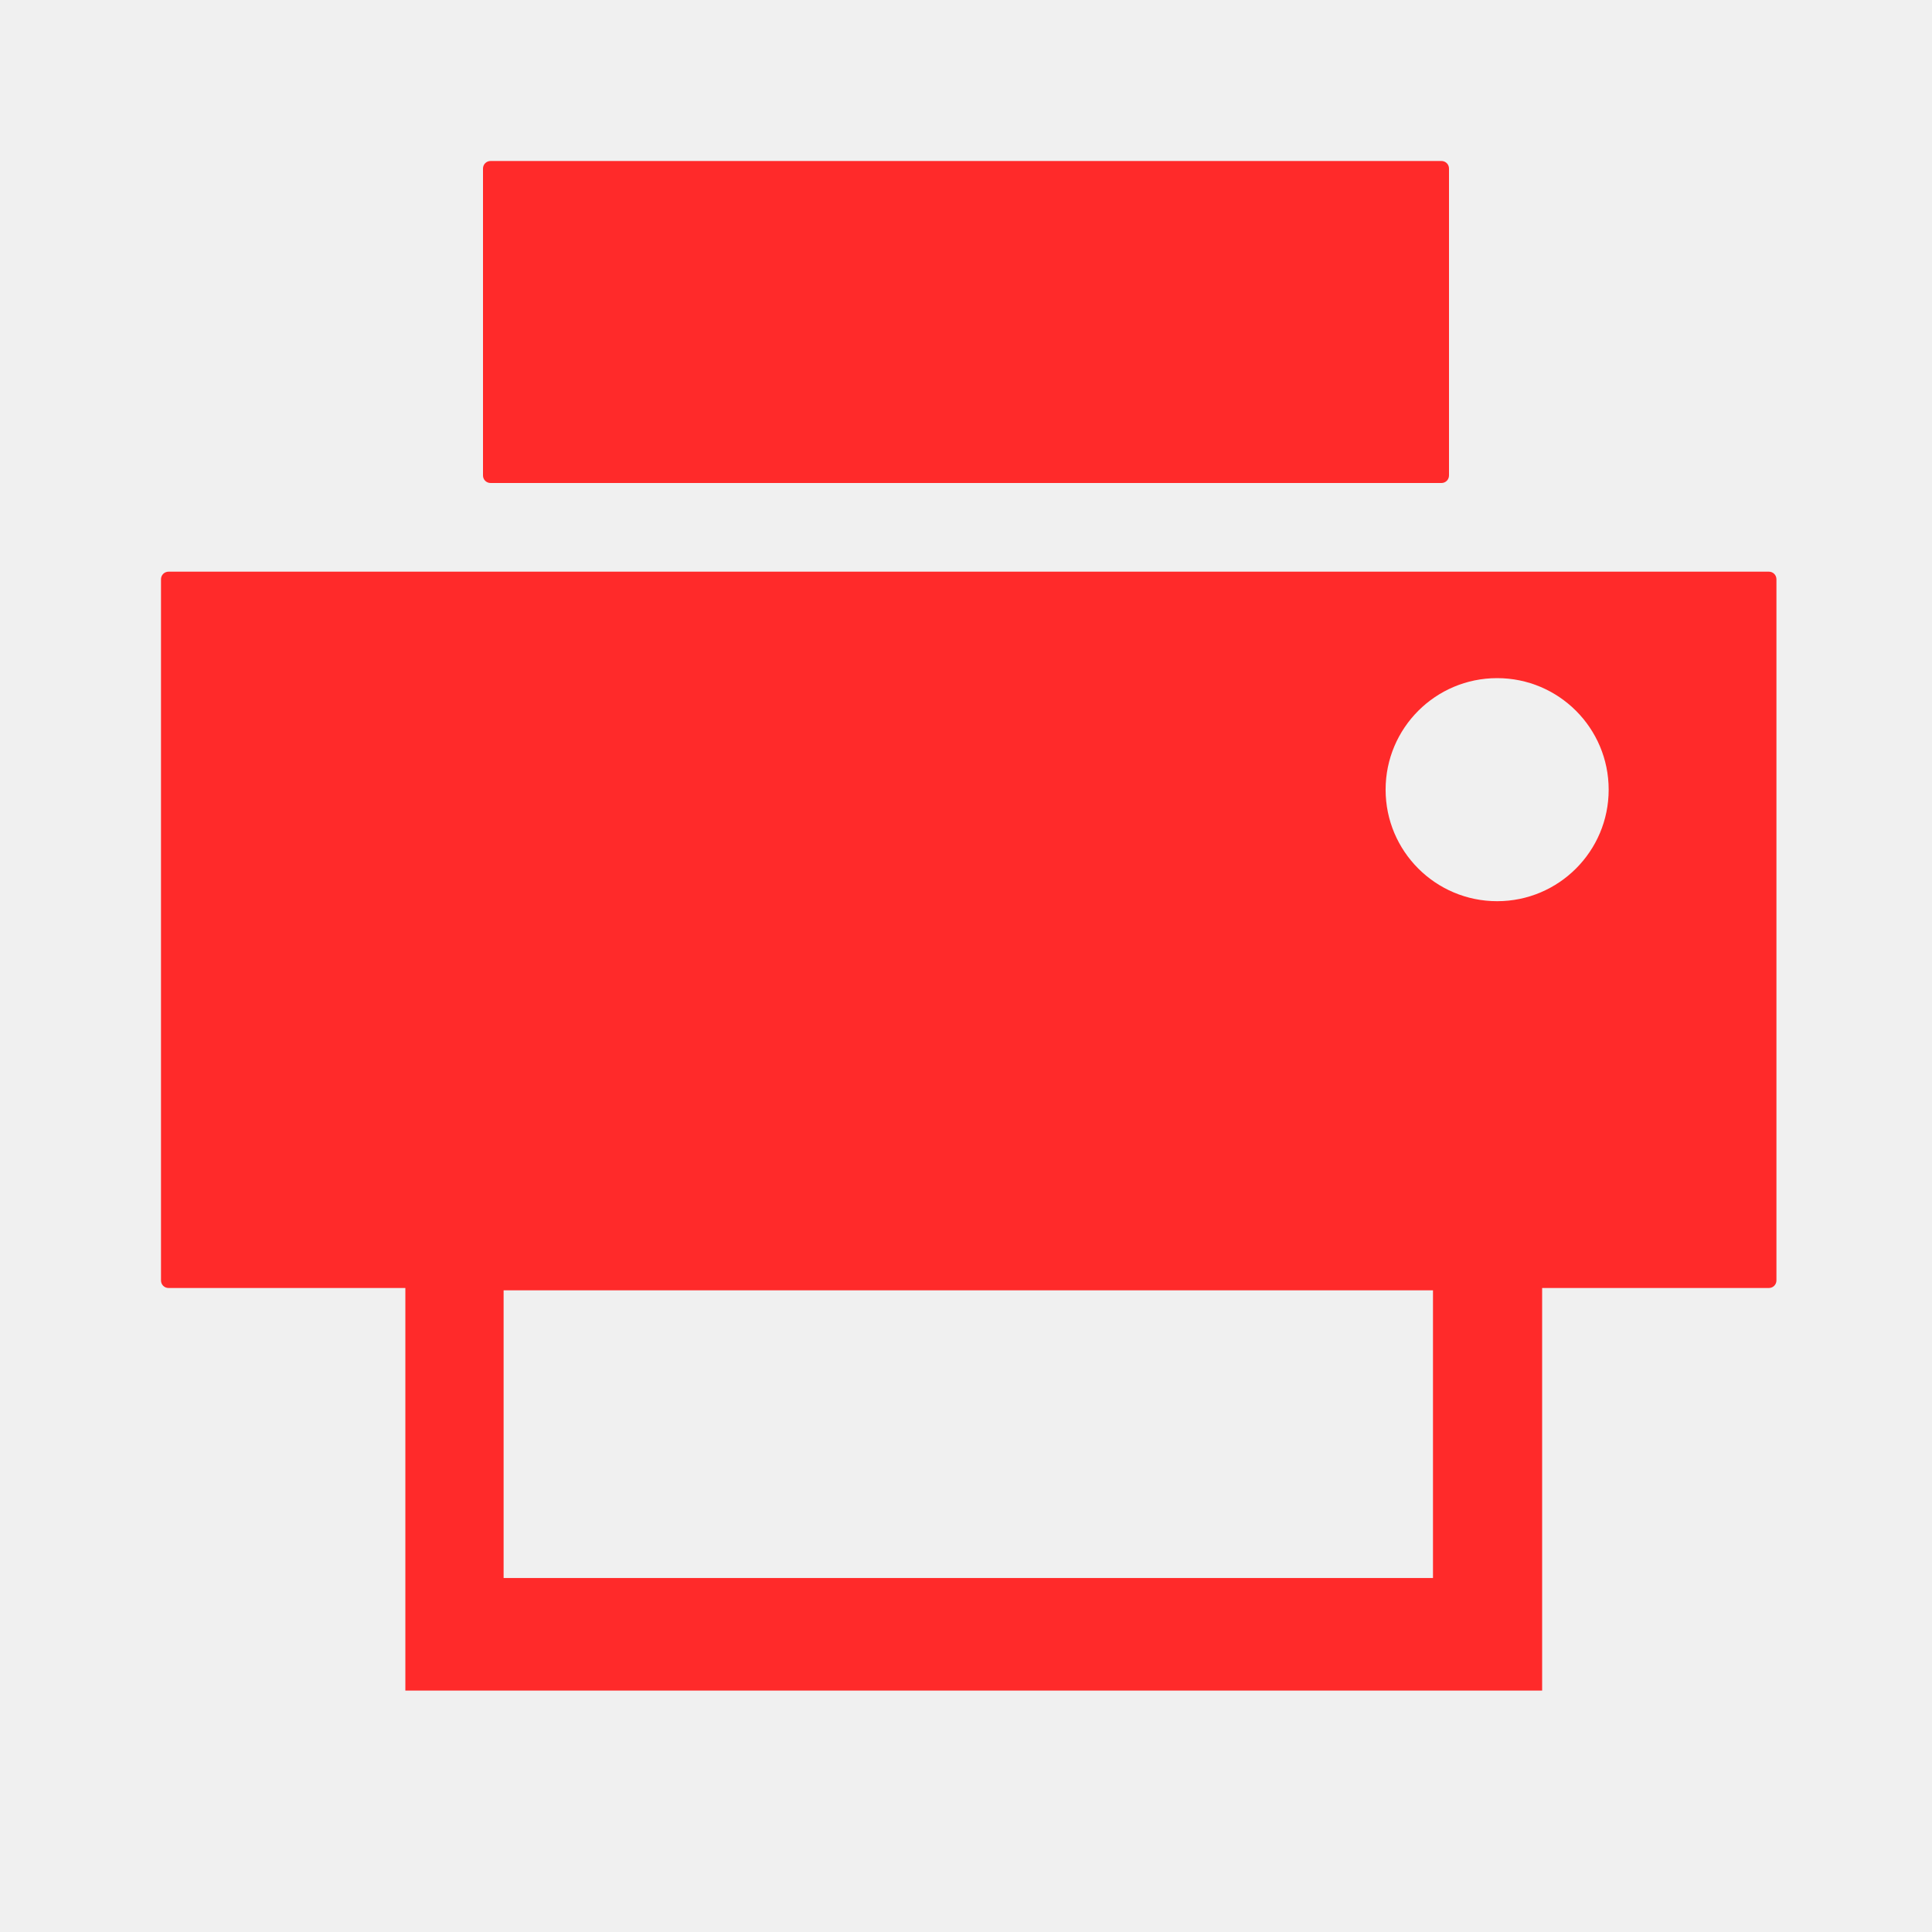
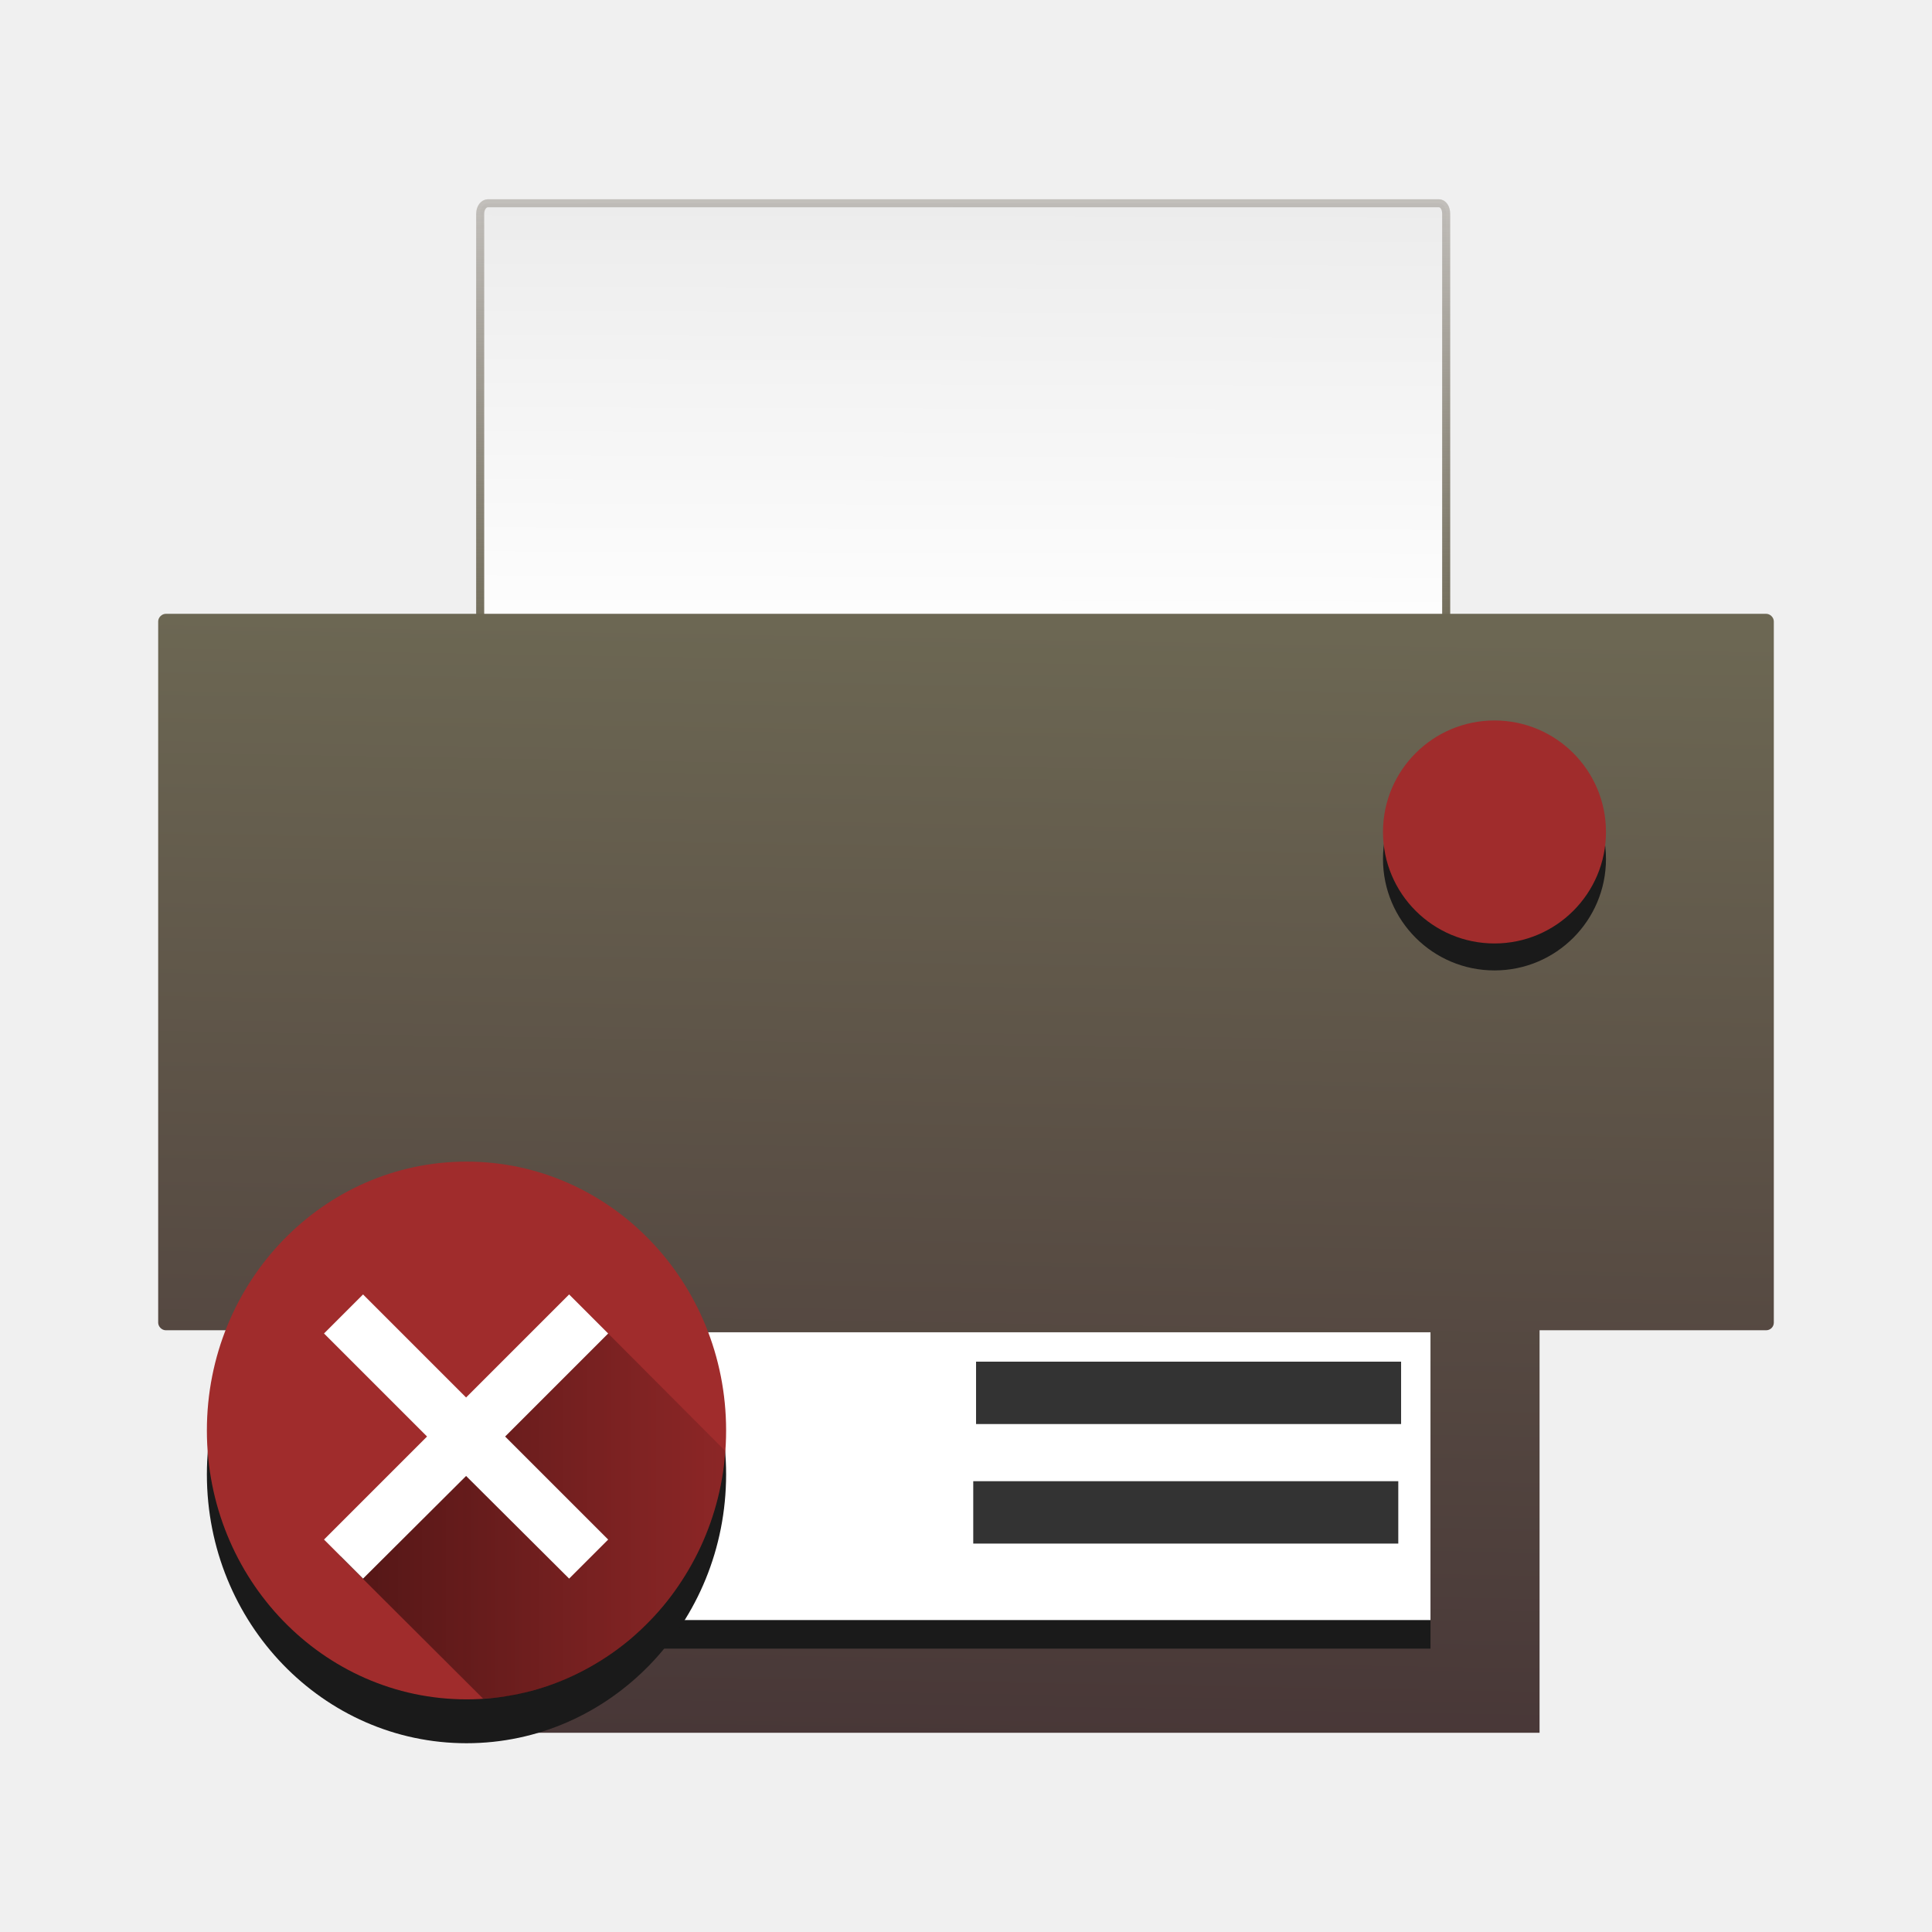
- <svg xmlns="http://www.w3.org/2000/svg" fill="#000000" height="48" version="1.1" viewBox="0 0 48 48" width="48" id="svg10">
-   <defs id="defs14" />
-   <path style="opacity:1;fill:#ff2a2a;fill-opacity:1;stroke:none;stroke-width:5.333;stroke-linecap:butt;stroke-linejoin:round;stroke-miterlimit:4;stroke-dasharray:none;stroke-dashoffset:0;stroke-opacity:1;paint-order:markers fill stroke" d="M 12.188,4 C 12.083,4 12,4.083 12,4.188 v 7.625 C 12,11.917 12.083,12 12.188,12 h 23.625 C 35.917,12 36,11.917 36,11.812 V 4.188 C 36,4.083 35.917,4 35.812,4 Z m -8,10.203 C 4.083,14.203 4,14.287 4,14.391 V 31.812 C 4,31.917 4.083,32 4.188,32 h 5.883 V 42.002 H 38.314 V 32 h 5.633 c 0.104,0 0.188,-0.083 0.188,-0.188 V 14.391 c 0,-0.104 -0.083,-0.188 -0.188,-0.188 z m 33.008,2.645 a 2.771,2.771 0 0 1 2.771,2.771 2.771,2.771 0 0 1 -2.771,2.771 2.771,2.771 0 0 1 -2.771,-2.771 2.771,2.771 0 0 1 2.771,-2.771 z M 12.512,32.057 h 23.09 v 7.148 H 12.512 Z" id="rect812" />
+ <svg xmlns="http://www.w3.org/2000/svg" xmlns:xlink="http://www.w3.org/1999/xlink" height="48" width="48">
+   <defs>
+     <linearGradient id="d">
+       <stop offset="0" stop-color="#040000" />
+       <stop offset="1" stop-color="#010000" stop-opacity="0" />
+     </linearGradient>
+     <linearGradient gradientTransform="translate(-.07 1.05)" xlink:href="#a" id="g" x1="4.19" y1="14.2" x2="3.72" y2="41.83" gradientUnits="userSpaceOnUse" />
+     <linearGradient id="a">
+       <stop offset="0" stop-color="#6c6753" />
+       <stop offset="1" stop-color="#483737" />
+     </linearGradient>
+     <linearGradient gradientTransform="translate(-.07 1.05)" xlink:href="#b" id="e" x1="12.19" y1="4" x2="12.16" y2="15.33" gradientUnits="userSpaceOnUse" />
+     <linearGradient id="b">
+       <stop offset="0" stop-color="#ececec" />
+       <stop offset="1" stop-color="#fff" />
+     </linearGradient>
+     <linearGradient gradientTransform="translate(-.07 1.05)" xlink:href="#c" id="f" x1="36.3" y1="3.7" x2="36.31" y2="15.23" gradientUnits="userSpaceOnUse" />
+     <linearGradient id="c">
+       <stop offset="0" stop-color="#61584b" stop-opacity=".31" />
+       <stop offset="1" stop-color="#6c6753" />
+     </linearGradient>
+     <linearGradient xlink:href="#d" id="h" gradientUnits="userSpaceOnUse" x1="8.46" y1="38.56" x2="21.22" y2="38.56" />
+   </defs>
+   <path d="M12.12 5.05c-.1 0-.19.11-.19.26v10.41c0 .15.09.26.19.26h23.63c.1 0 .18-.11.18-.26V5.31c0-.15-.08-.26-.18-.26z" fill="url(#e)" stroke="url(#f)" stroke-width=".2" stroke-linejoin="round" paint-order="markers fill stroke" />
+   <path d="M4.12 15.25c-.1 0-.19.09-.19.19v17.42c0 .1.09.19.19.19H10v10h28.25v-10h5.63c.1 0 .19-.08.19-.19V15.44c0-.1-.09-.19-.19-.19z" fill="url(#g)" paint-order="markers fill stroke" />
+   <path d="M37.13 18.57a2.77 2.77 0 0 1 2.77 2.77 2.77 2.77 0 0 1-2.77 2.77 2.77 2.77 0 0 1-2.77-2.77 2.77 2.77 0 0 1 2.77-2.77z" fill="#1a1a1a" paint-order="markers fill stroke" />
+   <path d="M37.13 17.9a2.77 2.77 0 0 1 2.77 2.77 2.77 2.77 0 0 1-2.77 2.77 2.77 2.77 0 0 1-2.77-2.77 2.77 2.77 0 0 1 2.77-2.77z" fill="#a02c2c" paint-order="markers fill stroke" />
+   <path d="M12.44 33.81h23.1v7.15h-23.1z" fill="#1a1a1a" paint-order="markers fill stroke" />
+   <path d="M12.44 33.1h23.1v7.15h-23.1z" fill="#fff" paint-order="markers fill stroke" />
+   <path fill="#333" d="M24.25 33.83h10.56v1.55H24.25zM24.18 36.8h10.56v1.55H24.18z" />
+   <ellipse cx="11.59" cy="36.63" rx="6.45" ry="6.68" fill="#1a1a1a" />
+   <ellipse cx="11.59" cy="35.54" rx="6.45" ry="6.68" fill="#a02c2c" />
+   <path d="M12 42.2a6.45 6.68 0 0 0 .04 0 6.45 6.68 0 0 0 .65-.07 6.45 6.68 0 0 0 .62-.15 6.45 6.68 0 0 0 .62-.21 6.45 6.68 0 0 0 .59-.27 6.45 6.68 0 0 0 .55-.33 6.45 6.68 0 0 0 .53-.4 6.45 6.68 0 0 0 .48-.43 6.45 6.68 0 0 0 .44-.5 6.45 6.68 0 0 0 .4-.53 6.45 6.68 0 0 0 .33-.56 6.45 6.68 0 0 0 .28-.6 6.45 6.68 0 0 0 .22-.63 6.45 6.68 0 0 0 .16-.65 6.45 6.68 0 0 0 .1-.66 6.45 6.68 0 0 0 0-.17l-3.32-3.33-6.23 5.96z" opacity=".5" fill="url(#h)" />
+   <path d="M9.02 32.16l-.97.97 2.56 2.56-2.56 2.56.97.97 2.56-2.55 2.56 2.55.97-.97-2.56-2.56 2.56-2.56-.97-.97-2.56 2.56z" fill="#fff" />
</svg>
